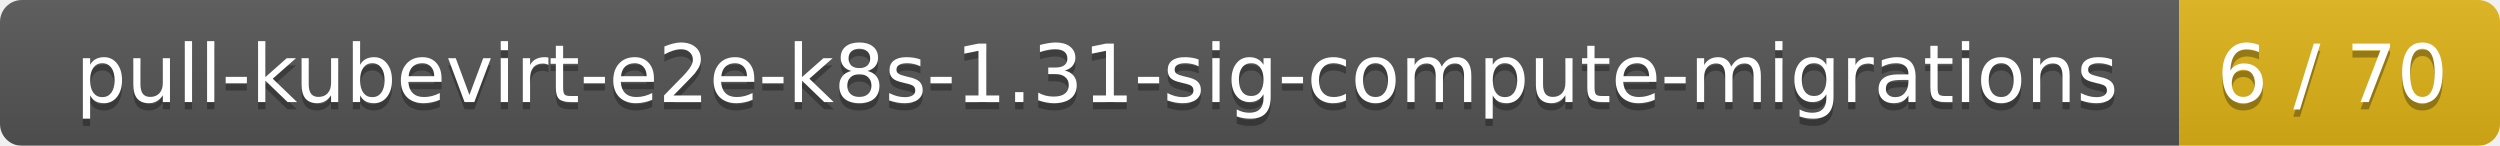
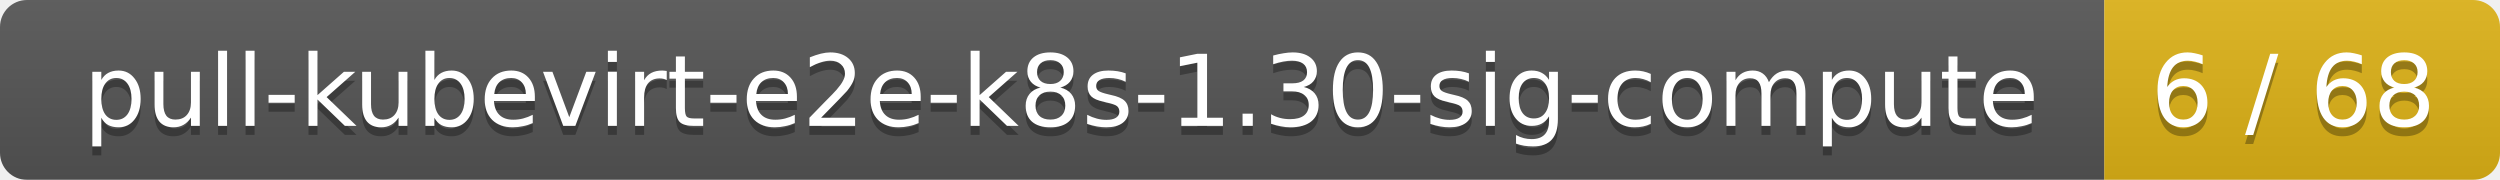
- <svg xmlns="http://www.w3.org/2000/svg" width="343" height="20">
+ <svg xmlns="http://www.w3.org/2000/svg" width="278" height="20">
  <linearGradient id="smooth" x2="0" y2="100%">
    <stop offset="0" stop-color="#bbb" stop-opacity=".1" />
    <stop offset="1" stop-opacity=".1" />
  </linearGradient>
  <mask id="round">
-     <rect width="343" height="20" rx="3" fill="#fff" />
+     <rect width="278" height="20" rx="3" fill="#fff" />
  </mask>
  <g mask="url(#round)">
-     <rect width="299" height="20" fill="#555" />
-     <rect x="299" width="44" height="20" fill="#dfb317" />
-     <rect width="343" height="20" fill="url(#smooth)" />
+     <rect width="234" height="20" fill="#555" />
+     <rect x="234" width="44" height="20" fill="#dfb317" />
+     <rect width="278" height="20" fill="url(#smooth)" />
  </g>
  <g fill="#fff" text-anchor="middle" font-family="DejaVu Sans,Verdana,Geneva,sans-serif" font-size="11">
-     <text x="150.5" y="15" fill="#010101" fill-opacity=".3">pull-kubevirt-e2e-k8s-1.31-sig-compute-migrations</text>
-     <text x="150.5" y="14">pull-kubevirt-e2e-k8s-1.31-sig-compute-migrations</text>
-     <text x="320" y="15" fill="#010101" fill-opacity=".3">6 / 70</text>
-     <text x="320" y="14">6 / 70</text>
+     <text x="118" y="15" fill="#010101" fill-opacity=".3">pull-kubevirt-e2e-k8s-1.30-sig-compute</text>
+     <text x="118" y="14">pull-kubevirt-e2e-k8s-1.30-sig-compute</text>
+     <text x="255" y="15" fill="#010101" fill-opacity=".3">6 / 68</text>
+     <text x="255" y="14">6 / 68</text>
  </g>
</svg>
